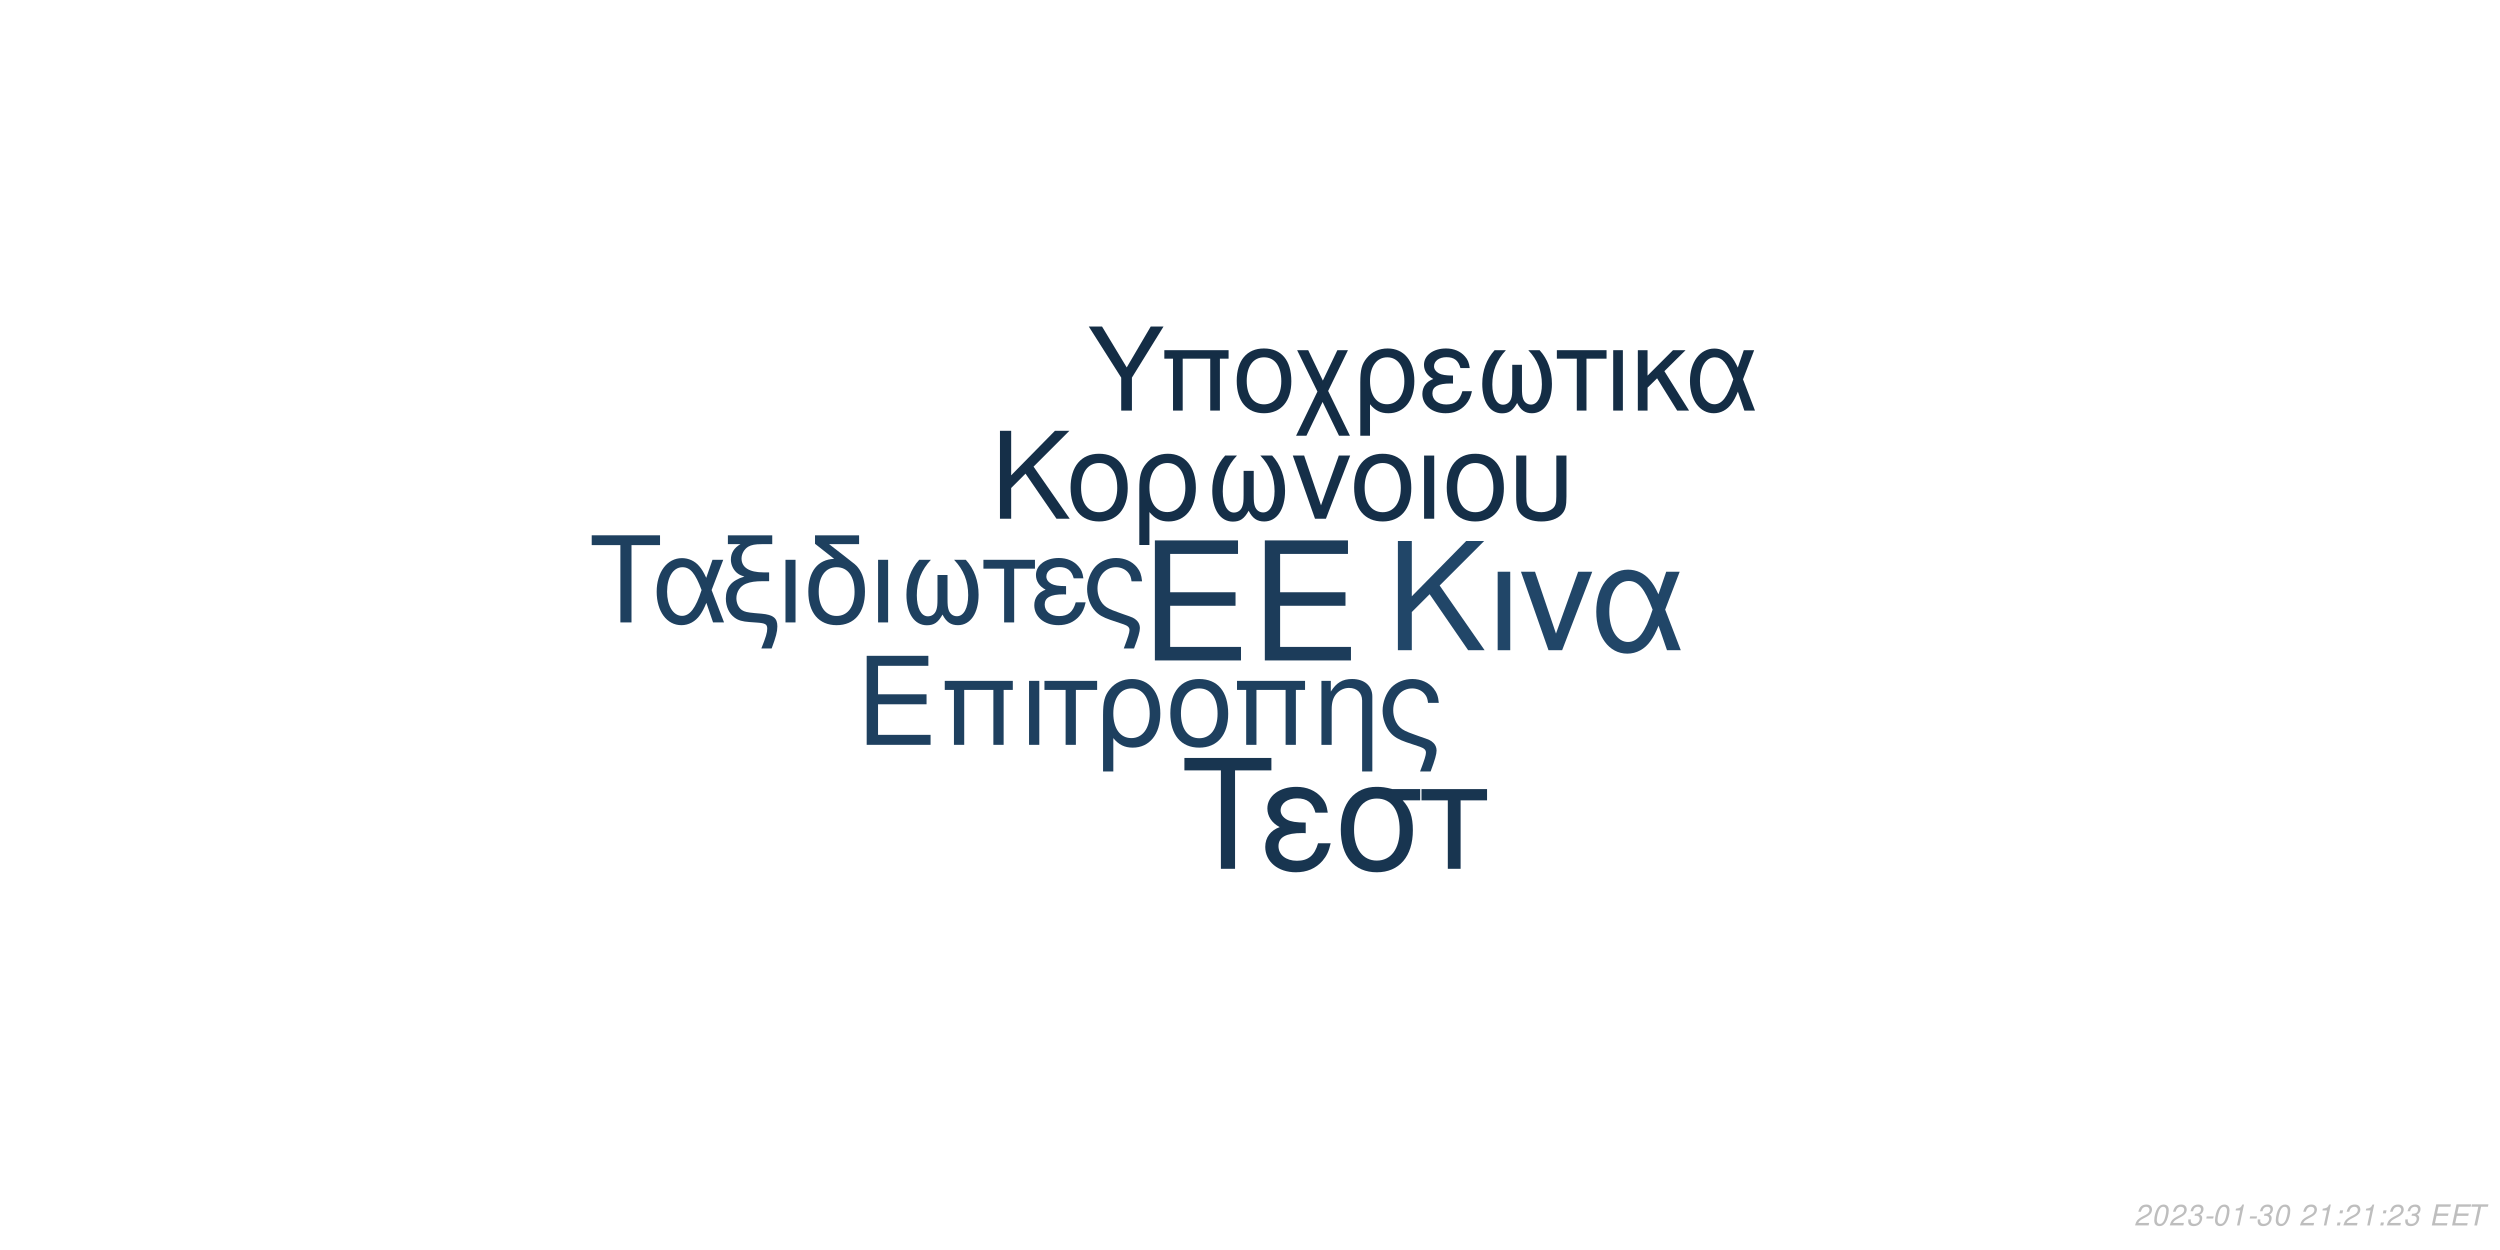
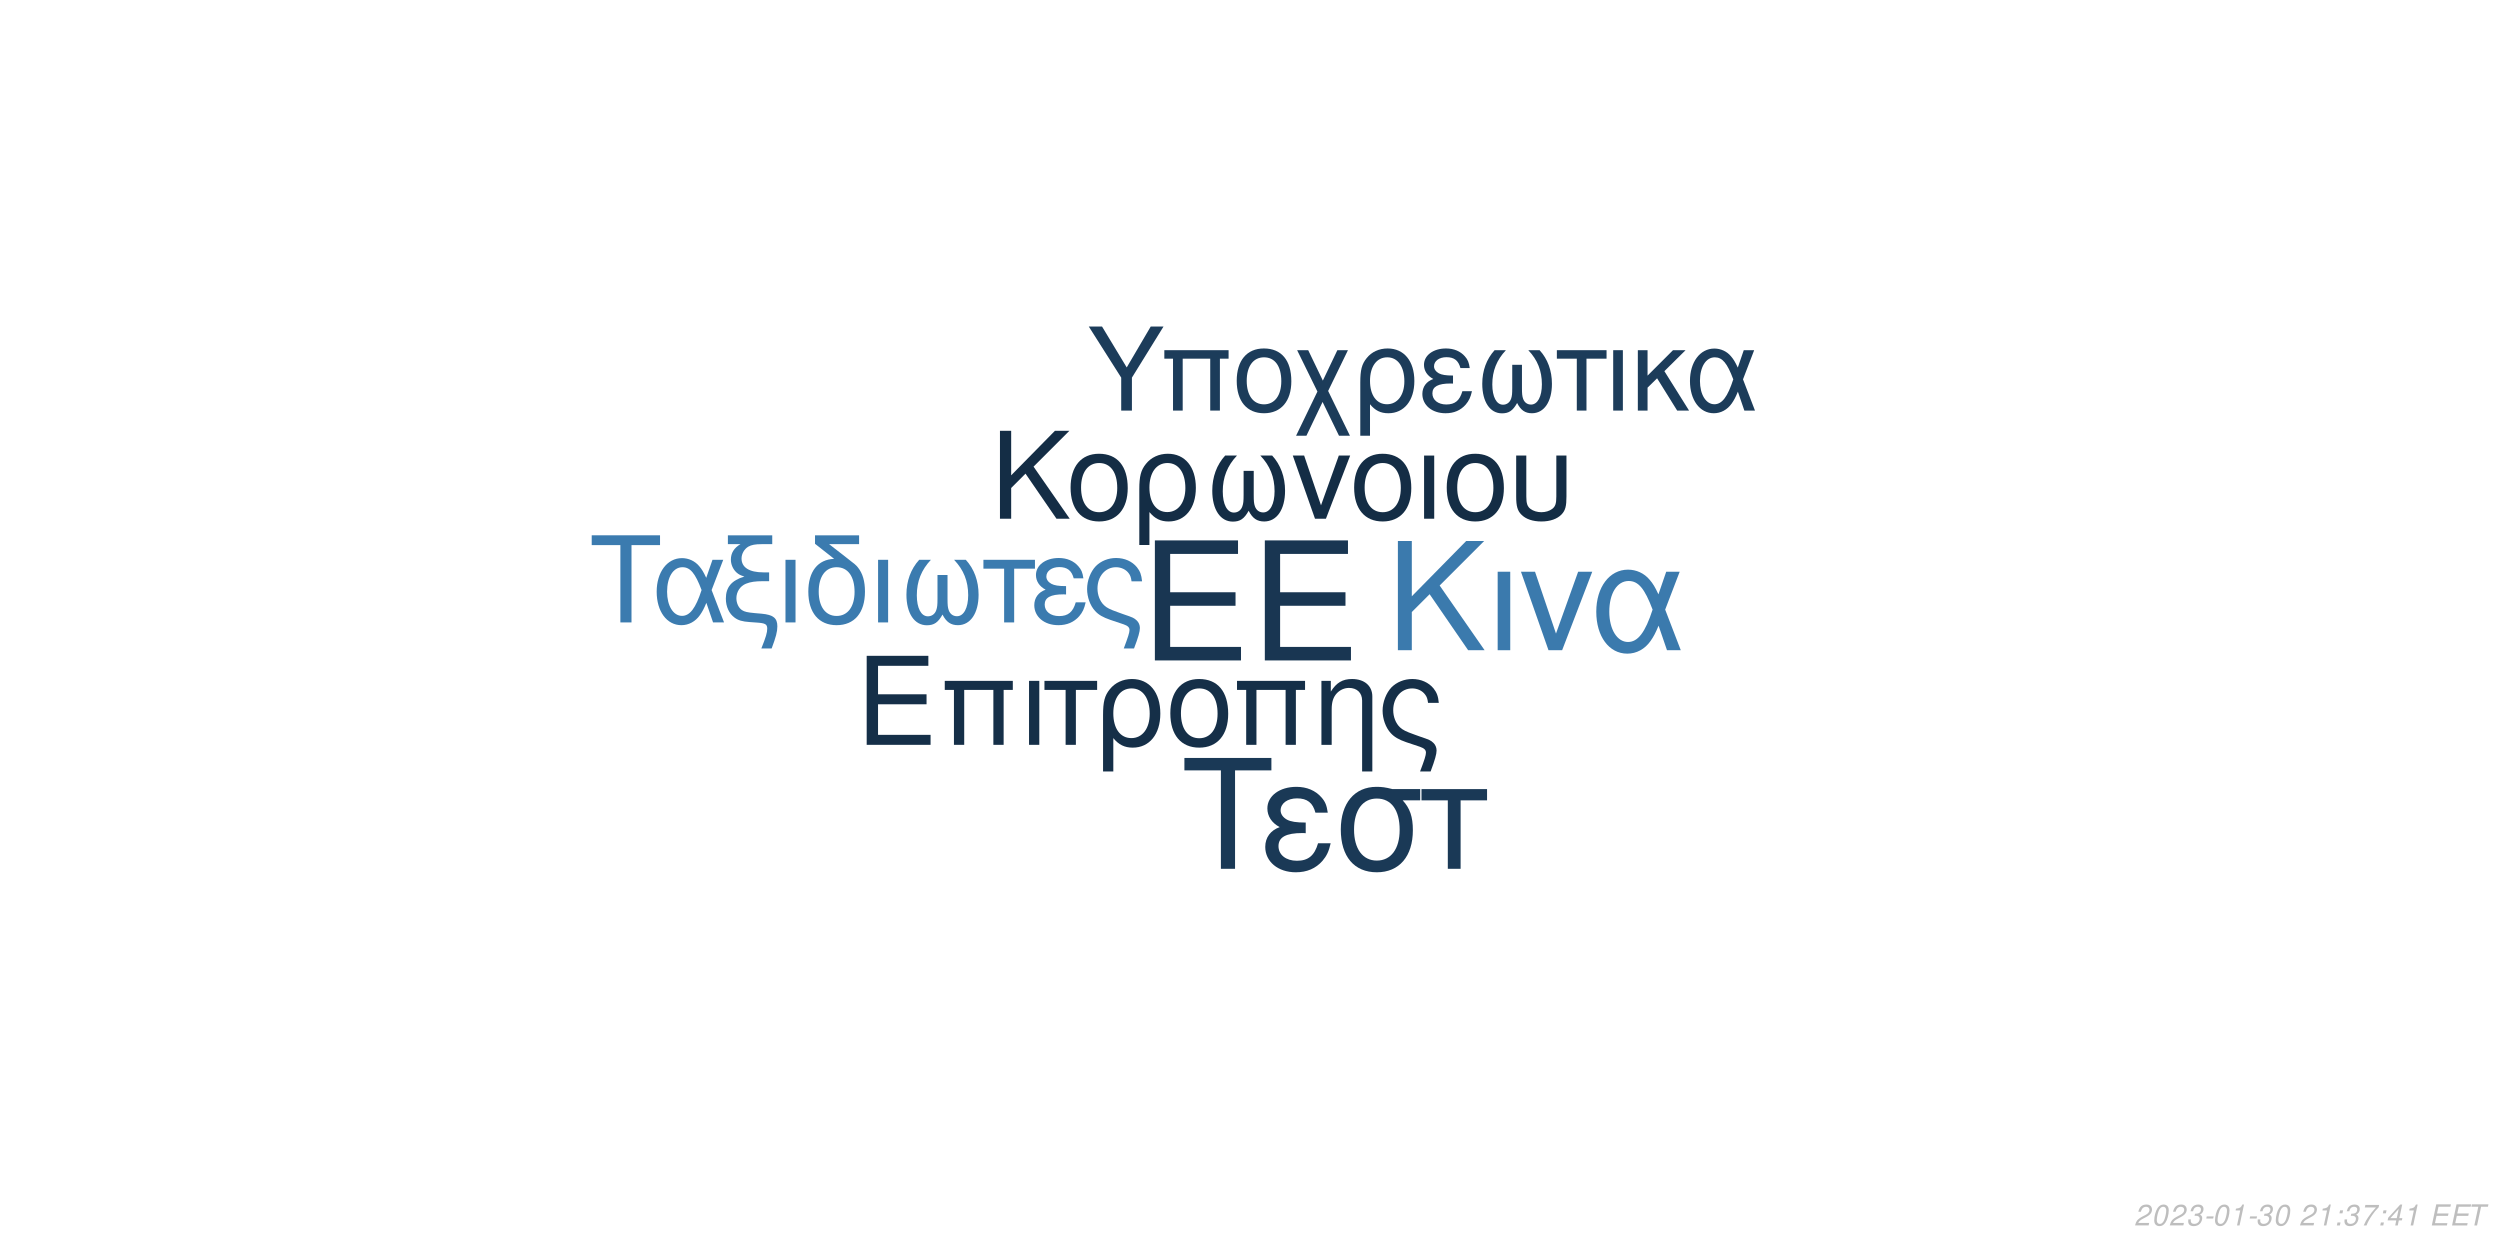
<svg xmlns="http://www.w3.org/2000/svg" xmlns:xlink="http://www.w3.org/1999/xlink" width="864pt" height="432pt" viewBox="0 0 864 432" version="1.1">
  <defs>
    <g>
      <symbol overflow="visible" id="glyph0-0">
        <path style="stroke:none;" d="" />
      </symbol>
      <symbol overflow="visible" id="glyph0-1">
        <path style="stroke:none;" d="M 10.406 -18.891 L 33 -18.891 L 33 -23.562 L 10.406 -23.562 L 10.406 -36.812 L 33.859 -36.812 L 33.859 -41.484 L 5.125 -41.484 L 5.125 0 L 34.891 0 L 34.891 -4.672 L 10.406 -4.672 Z M 10.406 -18.891 " />
      </symbol>
      <symbol overflow="visible" id="glyph1-0">
        <path style="stroke:none;" d="" />
      </symbol>
      <symbol overflow="visible" id="glyph1-1">
        <path style="stroke:none;" d="M 7.719 -14.016 L 24.484 -14.016 L 24.484 -17.469 L 7.719 -17.469 L 7.719 -27.312 L 25.109 -27.312 L 25.109 -30.766 L 3.797 -30.766 L 3.797 0 L 25.875 0 L 25.875 -3.453 L 7.719 -3.453 Z M 7.719 -14.016 " />
      </symbol>
      <symbol overflow="visible" id="glyph1-2">
        <path style="stroke:none;" d="M 26.297 -22.109 L 2.781 -22.109 L 2.781 -18.984 L 5.953 -18.984 L 5.953 0 L 9.5 0 L 9.5 -18.984 L 19.578 -18.984 L 19.578 0 L 23.125 0 L 23.125 -18.984 L 26.297 -18.984 Z M 26.297 -22.109 " />
      </symbol>
      <symbol overflow="visible" id="glyph1-3">
        <path style="stroke:none;" d="M 2.906 0 L 6.453 0 L 6.453 -22.109 L 2.906 -22.109 Z M 2.906 0 " />
      </symbol>
      <symbol overflow="visible" id="glyph1-4">
        <path style="stroke:none;" d="M 6.547 0 L 10.094 0 L 10.094 -18.984 L 17.438 -18.984 L 17.438 -22.109 L -0.766 -22.109 L -0.766 -18.984 L 6.547 -18.984 Z M 6.547 0 " />
      </symbol>
      <symbol overflow="visible" id="glyph1-5">
        <path style="stroke:none;" d="M 2.484 9.203 L 6.031 9.203 L 6.031 -2.328 C 7.891 -0.047 9.922 0.969 12.75 0.969 C 18.531 0.969 22.281 -3.672 22.281 -10.797 C 22.281 -18.141 18.484 -22.75 12.484 -22.75 C 9.375 -22.75 6.625 -21.484 4.812 -19.203 C 3.031 -17.016 2.484 -14.891 2.484 -10.25 Z M 12.359 -19.5 C 16.203 -19.5 18.609 -16.125 18.609 -10.719 C 18.609 -5.656 16.078 -2.328 12.281 -2.328 C 8.438 -2.328 6.031 -5.609 6.031 -10.891 C 6.031 -16.156 8.484 -19.5 12.359 -19.5 Z M 12.359 -19.5 " />
      </symbol>
      <symbol overflow="visible" id="glyph1-6">
        <path style="stroke:none;" d="M 11.688 -22.75 C 5.438 -22.75 1.734 -18.312 1.734 -10.891 C 1.734 -3.422 5.438 0.969 11.734 0.969 C 17.984 0.969 21.734 -3.453 21.734 -10.719 C 21.734 -18.406 18.109 -22.75 11.688 -22.75 Z M 11.734 -19.5 C 15.703 -19.5 18.062 -16.25 18.062 -10.766 C 18.062 -5.531 15.609 -2.281 11.734 -2.281 C 7.812 -2.281 5.406 -5.531 5.406 -10.891 C 5.406 -16.25 7.812 -19.5 11.734 -19.5 Z M 11.734 -19.5 " />
      </symbol>
      <symbol overflow="visible" id="glyph1-7">
        <path style="stroke:none;" d="M 2.953 -22.109 L 2.953 0 L 6.5 0 L 6.5 -12.203 C 6.5 -14.859 7.047 -16.5 8.312 -17.859 C 9.453 -19.031 10.938 -19.672 12.484 -19.672 C 15.234 -19.672 17.016 -17.984 17.016 -15.312 L 17.016 9.203 L 20.547 9.203 L 20.547 -16.719 C 20.547 -20.391 17.812 -22.75 13.547 -22.75 C 10.25 -22.75 8.141 -21.484 6.203 -18.406 L 6.203 -22.109 Z M 2.953 -22.109 " />
      </symbol>
      <symbol overflow="visible" id="glyph1-8">
        <path style="stroke:none;" d="M 17.688 9.203 C 19.203 5.188 19.75 3.203 19.75 1.938 C 19.75 0.922 19.328 -0.047 18.656 -0.672 C 17.641 -1.609 17.469 -1.688 13.891 -2.906 L 11.984 -3.594 C 9.156 -4.594 8.062 -5.156 7.125 -6.031 C 5.656 -7.391 4.766 -9.672 4.766 -11.984 C 4.766 -16.297 7.547 -19.5 11.312 -19.5 C 13.125 -19.5 14.812 -18.703 15.781 -17.391 C 16.375 -16.625 16.625 -15.906 16.797 -14.516 L 20.516 -14.516 C 20.297 -16.844 19.828 -18.062 18.703 -19.5 C 17.016 -21.562 14.344 -22.75 11.359 -22.75 C 8.562 -22.75 6 -21.688 4.172 -19.875 C 2.328 -17.938 1.094 -14.766 1.094 -11.812 C 1.094 -8.953 2.188 -5.906 3.922 -4.047 C 5.156 -2.703 6.672 -1.812 9.25 -0.922 L 14.016 0.672 C 15.484 1.188 16.078 1.766 16.078 2.703 C 16.078 3.594 15.578 5.188 14.047 9.203 Z M 17.688 9.203 " />
      </symbol>
      <symbol overflow="visible" id="glyph2-0">
        <path style="stroke:none;" d="" />
      </symbol>
      <symbol overflow="visible" id="glyph2-1">
        <path style="stroke:none;" d="M 8.906 -13.203 L 15.062 -19.359 L 28.375 0 L 34.062 0 L 18.531 -22.359 L 33.906 -37.734 L 27.688 -37.734 L 8.906 -18.641 L 8.906 -37.734 L 4.094 -37.734 L 4.094 0 L 8.906 0 Z M 8.906 -13.203 " />
      </symbol>
      <symbol overflow="visible" id="glyph2-2">
        <path style="stroke:none;" d="M 3.578 0 L 7.922 0 L 7.922 -27.125 L 3.578 -27.125 Z M 3.578 0 " />
      </symbol>
      <symbol overflow="visible" id="glyph2-3">
        <path style="stroke:none;" d="M 14.859 0 L 25.266 -27.125 L 20.391 -27.125 L 12.734 -5.75 L 5.484 -27.125 L 0.625 -27.125 L 10.141 0 Z M 14.859 0 " />
      </symbol>
      <symbol overflow="visible" id="glyph2-4">
        <path style="stroke:none;" d="M 30.484 -27.125 L 25.828 -27.125 L 23.141 -19.312 C 21.953 -21.844 21.281 -22.984 20.078 -24.375 C 18.219 -26.609 15.484 -27.844 12.625 -27.844 C 6.219 -27.844 1.656 -21.797 1.656 -13.297 C 1.656 -4.766 6.062 1.188 12.375 1.188 C 15.531 1.188 18.422 -0.359 20.391 -3.156 C 21.484 -4.703 22.109 -5.906 23.188 -8.484 L 26.094 0 L 30.859 0 L 25.469 -14.031 Z M 21.125 -14.031 C 18.578 -6.156 16.047 -2.844 12.625 -2.844 C 8.859 -2.844 6.156 -7.203 6.156 -13.297 C 6.156 -19.672 8.859 -23.922 12.844 -23.922 C 16.203 -23.922 18.375 -21.328 21.125 -14.031 Z M 21.125 -14.031 " />
      </symbol>
      <symbol overflow="visible" id="glyph3-0">
        <path style="stroke:none;" d="" />
      </symbol>
      <symbol overflow="visible" id="glyph3-1">
        <path style="stroke:none;" d="M 7.172 -10.625 L 12.125 -15.578 L 22.828 0 L 27.406 0 L 14.906 -18 L 27.281 -30.375 L 22.281 -30.375 L 7.172 -15 L 7.172 -30.375 L 3.297 -30.375 L 3.297 0 L 7.172 0 Z M 7.172 -10.625 " />
      </symbol>
      <symbol overflow="visible" id="glyph3-2">
        <path style="stroke:none;" d="M 11.531 -22.453 C 5.375 -22.453 1.703 -18.078 1.703 -10.75 C 1.703 -3.375 5.375 0.953 11.578 0.953 C 17.75 0.953 21.453 -3.422 21.453 -10.578 C 21.453 -18.156 17.875 -22.453 11.531 -22.453 Z M 11.578 -19.25 C 15.5 -19.25 17.828 -16.031 17.828 -10.625 C 17.828 -5.453 15.406 -2.25 11.578 -2.25 C 7.703 -2.25 5.328 -5.453 5.328 -10.75 C 5.328 -16.031 7.703 -19.25 11.578 -19.25 Z M 11.578 -19.25 " />
      </symbol>
      <symbol overflow="visible" id="glyph3-3">
        <path style="stroke:none;" d="M 2.453 9.078 L 5.953 9.078 L 5.953 -2.297 C 7.797 -0.047 9.797 0.953 12.578 0.953 C 18.281 0.953 22 -3.625 22 -10.656 C 22 -17.906 18.25 -22.453 12.328 -22.453 C 9.25 -22.453 6.547 -21.203 4.75 -18.953 C 3 -16.781 2.453 -14.703 2.453 -10.125 Z M 12.203 -19.25 C 16 -19.25 18.375 -15.906 18.375 -10.578 C 18.375 -5.578 15.875 -2.297 12.125 -2.297 C 8.328 -2.297 5.953 -5.547 5.953 -10.75 C 5.953 -15.953 8.375 -19.25 12.203 -19.25 Z M 12.203 -19.25 " />
      </symbol>
      <symbol overflow="visible" id="glyph3-4">
        <path style="stroke:none;" d="M 14.5 -16.531 L 14.5 -8.203 C 14.5 -6.047 14.406 -5.25 14.078 -4.297 C 13.625 -2.922 12.5 -2.125 11.156 -2.125 C 8.797 -2.125 7.297 -4.953 7.297 -9.453 C 7.297 -14.328 8.875 -18.281 12.203 -21.828 L 8.125 -21.828 C 5.203 -18.625 3.672 -14.453 3.672 -9.672 C 3.672 -3.172 6.453 1 10.781 1 C 13.281 1 14.703 0.047 16.25 -2.75 C 17.578 -0.125 19.156 0.953 21.625 0.953 C 26 0.953 28.828 -3.203 28.828 -9.672 C 28.828 -14.453 27.281 -18.656 24.375 -21.828 L 20.281 -21.828 C 23.625 -18.328 25.203 -14.375 25.203 -9.5 C 25.203 -5.047 23.656 -2.172 21.281 -2.172 C 19.906 -2.172 18.875 -2.953 18.406 -4.297 C 18.078 -5.25 18 -6.078 18 -8.203 L 18 -16.531 Z M 14.5 -16.531 " />
      </symbol>
      <symbol overflow="visible" id="glyph3-5">
        <path style="stroke:none;" d="M 11.953 0 L 20.328 -21.828 L 16.406 -21.828 L 10.25 -4.625 L 4.422 -21.828 L 0.5 -21.828 L 8.172 0 Z M 11.953 0 " />
      </symbol>
      <symbol overflow="visible" id="glyph3-6">
        <path style="stroke:none;" d="M 2.875 0 L 6.375 0 L 6.375 -21.828 L 2.875 -21.828 Z M 2.875 0 " />
      </symbol>
      <symbol overflow="visible" id="glyph3-7">
        <path style="stroke:none;" d="M 2.703 -21.828 L 2.703 -7.703 C 2.703 -4.297 3.172 -2.75 4.5 -1.422 C 6 0.125 8.453 0.953 11.406 0.953 C 14.453 0.953 16.906 0.078 18.406 -1.5 C 19.703 -2.875 20.078 -4.328 20.078 -7.703 L 20.078 -21.828 L 16.578 -21.828 L 16.578 -7.703 C 16.578 -5.25 16.25 -4.203 15.125 -3.375 C 14.203 -2.672 12.828 -2.25 11.406 -2.25 C 10 -2.25 8.625 -2.672 7.672 -3.375 C 6.578 -4.172 6.203 -5.25 6.203 -7.703 L 6.203 -21.828 Z M 2.703 -21.828 " />
      </symbol>
      <symbol overflow="visible" id="glyph4-0">
        <path style="stroke:none;" d="" />
      </symbol>
      <symbol overflow="visible" id="glyph4-1">
        <path style="stroke:none;" d="M 14.625 -26.719 L 24.484 -26.719 L 24.484 -30.109 L 0.875 -30.109 L 0.875 -26.719 L 10.781 -26.719 L 10.781 0 L 14.625 0 Z M 14.625 -26.719 " />
      </symbol>
      <symbol overflow="visible" id="glyph4-2">
        <path style="stroke:none;" d="M 24.328 -21.641 L 20.609 -21.641 L 18.453 -15.406 C 17.516 -17.422 16.969 -18.328 16.016 -19.453 C 14.531 -21.234 12.344 -22.219 10.078 -22.219 C 4.953 -22.219 1.328 -17.391 1.328 -10.609 C 1.328 -3.797 4.828 0.953 9.875 0.953 C 12.391 0.953 14.703 -0.297 16.266 -2.516 C 17.141 -3.766 17.641 -4.703 18.5 -6.766 L 20.812 0 L 24.609 0 L 20.312 -11.188 Z M 16.844 -11.188 C 14.828 -4.922 12.797 -2.266 10.078 -2.266 C 7.062 -2.266 4.922 -5.734 4.922 -10.609 C 4.922 -15.688 7.062 -19.078 10.234 -19.078 C 12.922 -19.078 14.656 -17.016 16.844 -11.188 Z M 16.844 -11.188 " />
      </symbol>
      <symbol overflow="visible" id="glyph4-3">
        <path style="stroke:none;" d="M 1.938 -27.047 L 6.281 -27.047 C 4.094 -25.766 2.969 -24 2.969 -21.719 C 2.969 -20.078 3.672 -18.422 4.875 -17.297 C 5.656 -16.594 6.281 -16.266 7.641 -15.859 C 3.219 -14.531 1.234 -12.188 1.234 -8.219 C 1.234 -5.453 2.359 -3.016 4.25 -1.656 C 5.531 -0.703 6.938 -0.297 9.453 -0.125 L 11.859 0.047 C 14.906 0.25 15.531 0.625 15.531 2.188 C 15.531 3.516 15.078 5.078 13.5 9 L 17.062 9 C 18.547 5.031 19.031 3.219 19.031 1.359 C 19.031 -1.484 17.641 -2.641 13.594 -3.016 L 11.234 -3.219 C 8.594 -3.469 7.719 -3.672 6.812 -4.25 C 5.656 -5 4.875 -6.656 4.875 -8.344 C 4.875 -10.578 6.156 -12.547 8.172 -13.375 C 9.703 -14 11.391 -14.25 14.078 -14.25 L 16.188 -14.25 L 16.188 -17.297 L 14.203 -17.297 C 9.328 -17.297 6.656 -19 6.656 -22.094 C 6.656 -23.703 7.594 -25.359 9 -26.188 C 10.078 -26.797 11.391 -27.047 13.594 -27.047 L 17.266 -27.047 L 17.266 -30.109 L 1.938 -30.109 Z M 1.938 -27.047 " />
      </symbol>
      <symbol overflow="visible" id="glyph4-4">
        <path style="stroke:none;" d="M 2.844 0 L 6.312 0 L 6.312 -21.641 L 2.844 -21.641 Z M 2.844 0 " />
      </symbol>
      <symbol overflow="visible" id="glyph4-5">
        <path style="stroke:none;" d="M 10.656 -21.969 C 5.031 -21.766 1.734 -17.594 1.734 -10.656 C 1.734 -3.344 5.375 0.953 11.516 0.953 C 17.672 0.953 21.312 -3.344 21.312 -10.656 C 21.312 -14.203 20.531 -16.938 18.875 -19 C 18.172 -19.859 17.922 -20.078 15.031 -22.297 L 8.922 -27.047 L 19.281 -27.047 L 19.281 -30.109 L 4.047 -30.109 L 4.047 -27.172 Z M 11.516 -19.078 C 15.406 -19.078 17.719 -15.906 17.719 -10.531 C 17.719 -5.406 15.328 -2.234 11.516 -2.234 C 7.688 -2.234 5.328 -5.406 5.328 -10.656 C 5.328 -15.906 7.688 -19.078 11.516 -19.078 Z M 11.516 -19.078 " />
      </symbol>
      <symbol overflow="visible" id="glyph4-6">
        <path style="stroke:none;" d="M 14.375 -16.391 L 14.375 -8.141 C 14.375 -5.984 14.281 -5.203 13.953 -4.25 C 13.5 -2.891 12.391 -2.109 11.062 -2.109 C 8.719 -2.109 7.234 -4.922 7.234 -9.375 C 7.234 -14.203 8.797 -18.125 12.094 -21.641 L 8.047 -21.641 C 5.156 -18.453 3.641 -14.328 3.641 -9.578 C 3.641 -3.141 6.406 0.984 10.703 0.984 C 13.172 0.984 14.578 0.047 16.109 -2.719 C 17.422 -0.125 19 0.953 21.438 0.953 C 25.766 0.953 28.578 -3.188 28.578 -9.578 C 28.578 -14.328 27.047 -18.5 24.156 -21.641 L 20.109 -21.641 C 23.422 -18.172 24.984 -14.25 24.984 -9.422 C 24.984 -5 23.453 -2.141 21.109 -2.141 C 19.734 -2.141 18.703 -2.938 18.25 -4.25 C 17.922 -5.203 17.844 -6.031 17.844 -8.141 L 17.844 -16.391 Z M 14.375 -16.391 " />
      </symbol>
      <symbol overflow="visible" id="glyph4-7">
        <path style="stroke:none;" d="M 6.406 0 L 9.875 0 L 9.875 -18.578 L 17.062 -18.578 L 17.062 -21.641 L -0.75 -21.641 L -0.75 -18.578 L 6.406 -18.578 Z M 6.406 0 " />
      </symbol>
      <symbol overflow="visible" id="glyph4-8">
        <path style="stroke:none;" d="M 11.812 -12.547 C 9.203 -12.547 7.766 -12.797 6.734 -13.344 C 5.609 -13.953 5 -14.859 5 -15.859 C 5 -17.75 6.859 -19.125 9.453 -19.125 C 12.219 -19.125 13.75 -17.922 14.453 -15.234 L 17.797 -15.234 C 17.516 -17.266 17.094 -18.25 16.062 -19.406 C 14.453 -21.266 12.094 -22.266 9.297 -22.266 C 4.703 -22.266 1.406 -19.781 1.406 -16.391 C 1.406 -14.281 2.562 -12.469 4.75 -11.312 C 2.266 -10.453 0.828 -8.5 0.828 -5.953 C 0.828 -1.938 4.297 0.953 9.125 0.953 C 12.141 0.953 14.531 -0.078 16.359 -2.141 C 17.516 -3.516 18.094 -4.703 18.578 -6.938 L 15.156 -6.938 C 14.203 -3.594 12.516 -2.188 9.422 -2.188 C 6.438 -2.188 4.422 -3.797 4.422 -6.156 C 4.422 -8.594 6.438 -9.703 10.938 -9.703 C 11.062 -9.703 11.438 -9.703 11.812 -9.656 Z M 11.812 -12.547 " />
      </symbol>
      <symbol overflow="visible" id="glyph4-9">
        <path style="stroke:none;" d="M 17.297 9 C 18.797 5.078 19.328 3.141 19.328 1.906 C 19.328 0.906 18.906 -0.047 18.25 -0.656 C 17.266 -1.562 17.094 -1.656 13.594 -2.844 L 11.734 -3.516 C 8.969 -4.5 7.891 -5.031 6.984 -5.906 C 5.531 -7.234 4.672 -9.453 4.672 -11.734 C 4.672 -15.938 7.391 -19.078 11.062 -19.078 C 12.844 -19.078 14.5 -18.297 15.438 -17.016 C 16.016 -16.266 16.266 -15.562 16.438 -14.203 L 20.078 -14.203 C 19.859 -16.484 19.406 -17.672 18.297 -19.078 C 16.641 -21.109 14.047 -22.266 11.109 -22.266 C 8.391 -22.266 5.859 -21.234 4.094 -19.453 C 2.266 -17.547 1.078 -14.453 1.078 -11.562 C 1.078 -8.75 2.141 -5.781 3.844 -3.969 C 5.031 -2.641 6.531 -1.781 9.047 -0.906 L 13.703 0.656 C 15.156 1.156 15.734 1.734 15.734 2.641 C 15.734 3.516 15.234 5.078 13.75 9 Z M 17.297 9 " />
      </symbol>
      <symbol overflow="visible" id="glyph5-0">
        <path style="stroke:none;" d="" />
      </symbol>
      <symbol overflow="visible" id="glyph5-1">
        <path style="stroke:none;" d="M 18.609 -34.016 L 31.172 -34.016 L 31.172 -38.312 L 1.109 -38.312 L 1.109 -34.016 L 13.719 -34.016 L 13.719 0 L 18.609 0 Z M 18.609 -34.016 " />
      </symbol>
      <symbol overflow="visible" id="glyph5-2">
        <path style="stroke:none;" d="M 15.031 -15.984 C 11.719 -15.984 9.875 -16.297 8.562 -16.984 C 7.156 -17.766 6.359 -18.922 6.359 -20.188 C 6.359 -22.609 8.719 -24.344 12.031 -24.344 C 15.562 -24.344 17.5 -22.812 18.391 -19.391 L 22.656 -19.391 C 22.281 -21.969 21.766 -23.234 20.453 -24.703 C 18.391 -27.062 15.406 -28.328 11.828 -28.328 C 5.984 -28.328 1.781 -25.172 1.781 -20.875 C 1.781 -18.188 3.266 -15.875 6.047 -14.406 C 2.891 -13.297 1.047 -10.828 1.047 -7.562 C 1.047 -2.469 5.469 1.203 11.609 1.203 C 15.453 1.203 18.5 -0.109 20.812 -2.734 C 22.281 -4.469 23.016 -5.984 23.656 -8.828 L 19.297 -8.828 C 18.078 -4.578 15.922 -2.781 11.984 -2.781 C 8.203 -2.781 5.625 -4.828 5.625 -7.828 C 5.625 -10.938 8.203 -12.359 13.922 -12.359 C 14.094 -12.359 14.562 -12.359 15.031 -12.297 Z M 15.031 -15.984 " />
      </symbol>
      <symbol overflow="visible" id="glyph5-3">
        <path style="stroke:none;" d="M 30.594 -27.547 L 21.031 -27.547 C 18.547 -28.172 17.344 -28.328 15.5 -28.328 C 7.891 -28.328 3.156 -22.656 3.156 -13.562 C 3.156 -4.25 7.781 1.203 15.609 1.203 C 23.391 1.203 28.062 -4.312 28.062 -13.344 C 28.062 -17.969 27.062 -20.922 24.547 -23.656 L 30.594 -23.656 Z M 15.609 -24.281 C 20.609 -24.281 23.5 -20.297 23.5 -13.453 C 23.5 -6.891 20.5 -2.844 15.609 -2.844 C 10.719 -2.844 7.734 -6.891 7.734 -13.562 C 7.734 -20.234 10.719 -24.281 15.609 -24.281 Z M 15.609 -24.281 " />
      </symbol>
      <symbol overflow="visible" id="glyph5-4">
        <path style="stroke:none;" d="M 8.141 0 L 12.562 0 L 12.562 -23.656 L 21.703 -23.656 L 21.703 -27.547 L -0.953 -27.547 L -0.953 -23.656 L 8.141 -23.656 Z M 8.141 0 " />
      </symbol>
      <symbol overflow="visible" id="glyph6-0">
        <path style="stroke:none;" d="" />
      </symbol>
      <symbol overflow="visible" id="glyph6-1">
        <path style="stroke:none;" d="M 15.422 -11.391 L 26.344 -29.047 L 21.922 -29.047 L 13.625 -14.906 L 5.094 -29.047 L 0.516 -29.047 L 11.719 -11.391 L 11.719 0 L 15.422 0 Z M 15.422 -11.391 " />
      </symbol>
      <symbol overflow="visible" id="glyph6-2">
        <path style="stroke:none;" d="M 24.828 -20.875 L 2.625 -20.875 L 2.625 -17.938 L 5.625 -17.938 L 5.625 0 L 8.969 0 L 8.969 -17.938 L 18.484 -17.938 L 18.484 0 L 21.828 0 L 21.828 -17.938 L 24.828 -17.938 Z M 24.828 -20.875 " />
      </symbol>
      <symbol overflow="visible" id="glyph6-3">
        <path style="stroke:none;" d="M 11.031 -21.469 C 5.141 -21.469 1.641 -17.297 1.641 -10.281 C 1.641 -3.234 5.141 0.922 11.078 0.922 C 16.969 0.922 20.516 -3.266 20.516 -10.125 C 20.516 -17.375 17.094 -21.469 11.031 -21.469 Z M 11.078 -18.406 C 14.828 -18.406 17.047 -15.344 17.047 -10.156 C 17.047 -5.219 14.75 -2.156 11.078 -2.156 C 7.375 -2.156 5.094 -5.219 5.094 -10.281 C 5.094 -15.344 7.375 -18.406 11.078 -18.406 Z M 11.078 -18.406 " />
      </symbol>
      <symbol overflow="visible" id="glyph6-4">
        <path style="stroke:none;" d="M 10.406 -10.359 L 5.344 -20.875 L 1.516 -20.875 L 8.531 -6.578 L 1.156 8.688 L 4.734 8.688 L 10.312 -2.984 L 15.984 8.688 L 19.766 8.688 L 12.234 -6.781 L 19.078 -20.875 L 15.422 -20.875 Z M 10.406 -10.359 " />
      </symbol>
      <symbol overflow="visible" id="glyph6-5">
        <path style="stroke:none;" d="M 2.344 8.688 L 5.703 8.688 L 5.703 -2.188 C 7.453 -0.047 9.359 0.922 12.031 0.922 C 17.484 0.922 21.031 -3.469 21.031 -10.203 C 21.031 -17.141 17.453 -21.469 11.797 -21.469 C 8.844 -21.469 6.25 -20.281 4.547 -18.125 C 2.875 -16.062 2.344 -14.062 2.344 -9.688 Z M 11.672 -18.406 C 15.297 -18.406 17.578 -15.219 17.578 -10.125 C 17.578 -5.344 15.188 -2.188 11.594 -2.188 C 7.969 -2.188 5.703 -5.297 5.703 -10.281 C 5.703 -15.266 8.016 -18.406 11.672 -18.406 Z M 11.672 -18.406 " />
      </symbol>
      <symbol overflow="visible" id="glyph6-6">
        <path style="stroke:none;" d="M 11.391 -12.109 C 8.891 -12.109 7.484 -12.359 6.5 -12.875 C 5.422 -13.469 4.828 -14.344 4.828 -15.297 C 4.828 -17.141 6.609 -18.453 9.125 -18.453 C 11.797 -18.453 13.266 -17.297 13.953 -14.703 L 17.172 -14.703 C 16.891 -16.656 16.5 -17.609 15.5 -18.734 C 13.953 -20.516 11.672 -21.469 8.969 -21.469 C 4.547 -21.469 1.359 -19.078 1.359 -15.812 C 1.359 -13.781 2.469 -12.031 4.578 -10.922 C 2.188 -10.078 0.797 -8.203 0.797 -5.734 C 0.797 -1.875 4.141 0.922 8.812 0.922 C 11.719 0.922 14.031 -0.078 15.781 -2.078 C 16.891 -3.391 17.453 -4.547 17.938 -6.688 L 14.625 -6.688 C 13.703 -3.469 12.078 -2.109 9.078 -2.109 C 6.219 -2.109 4.266 -3.672 4.266 -5.938 C 4.266 -8.281 6.219 -9.359 10.562 -9.359 C 10.672 -9.359 11.031 -9.359 11.391 -9.328 Z M 11.391 -12.109 " />
      </symbol>
      <symbol overflow="visible" id="glyph6-7">
        <path style="stroke:none;" d="M 13.859 -15.812 L 13.859 -7.844 C 13.859 -5.781 13.781 -5.016 13.469 -4.109 C 13.031 -2.797 11.953 -2.031 10.672 -2.031 C 8.406 -2.031 6.969 -4.734 6.969 -9.047 C 6.969 -13.703 8.484 -17.484 11.672 -20.875 L 7.766 -20.875 C 4.984 -17.812 3.5 -13.828 3.5 -9.25 C 3.5 -3.031 6.172 0.953 10.312 0.953 C 12.703 0.953 14.062 0.047 15.547 -2.625 C 16.812 -0.125 18.328 0.922 20.672 0.922 C 24.859 0.922 27.578 -3.062 27.578 -9.25 C 27.578 -13.828 26.094 -17.844 23.312 -20.875 L 19.406 -20.875 C 22.594 -17.531 24.109 -13.75 24.109 -9.078 C 24.109 -4.828 22.625 -2.078 20.359 -2.078 C 19.047 -2.078 18.047 -2.828 17.609 -4.109 C 17.297 -5.016 17.219 -5.812 17.219 -7.844 L 17.219 -15.812 Z M 13.859 -15.812 " />
      </symbol>
      <symbol overflow="visible" id="glyph6-8">
        <path style="stroke:none;" d="M 6.172 0 L 9.516 0 L 9.516 -17.938 L 16.453 -17.938 L 16.453 -20.875 L -0.719 -20.875 L -0.719 -17.938 L 6.172 -17.938 Z M 6.172 0 " />
      </symbol>
      <symbol overflow="visible" id="glyph6-9">
        <path style="stroke:none;" d="M 2.75 0 L 6.094 0 L 6.094 -20.875 L 2.75 -20.875 Z M 2.75 0 " />
      </symbol>
      <symbol overflow="visible" id="glyph6-10">
        <path style="stroke:none;" d="M 5.625 -12.078 L 5.625 -20.875 L 2.266 -20.875 L 2.266 0 L 5.625 0 L 5.625 -7.922 L 8.922 -11.156 L 15.859 0 L 19.969 0 L 11.438 -13.625 L 18.766 -20.875 L 14.422 -20.875 Z M 5.625 -12.078 " />
      </symbol>
      <symbol overflow="visible" id="glyph6-11">
        <path style="stroke:none;" d="M 23.469 -20.875 L 19.875 -20.875 L 17.812 -14.859 C 16.891 -16.812 16.375 -17.688 15.453 -18.766 C 14.031 -20.484 11.906 -21.438 9.719 -21.438 C 4.781 -21.438 1.281 -16.781 1.281 -10.234 C 1.281 -3.672 4.656 0.922 9.516 0.922 C 11.953 0.922 14.188 -0.281 15.703 -2.438 C 16.531 -3.625 17.016 -4.547 17.844 -6.531 L 20.078 0 L 23.75 0 L 19.609 -10.797 Z M 16.25 -10.797 C 14.297 -4.734 12.359 -2.188 9.719 -2.188 C 6.812 -2.188 4.734 -5.531 4.734 -10.234 C 4.734 -15.141 6.812 -18.406 9.875 -18.406 C 12.469 -18.406 14.141 -16.422 16.25 -10.797 Z M 16.25 -10.797 " />
      </symbol>
      <symbol overflow="visible" id="glyph7-0">
        <path style="stroke:none;" d="" />
      </symbol>
      <symbol overflow="visible" id="glyph7-1">
        <path style="stroke:none;" d="M 5.234 -0.875 L 1.469 -0.875 C 1.625 -1.359 2.188 -1.875 3.109 -2.344 L 4.234 -2.938 C 5.125 -3.406 5.656 -3.875 5.969 -4.484 C 6.125 -4.797 6.219 -5.156 6.219 -5.484 C 6.219 -6.266 5.781 -6.906 5.109 -7.125 C 4.859 -7.188 4.594 -7.234 4.312 -7.234 C 2.766 -7.234 1.891 -6.453 1.484 -4.734 L 2.375 -4.734 C 2.484 -5.188 2.609 -5.484 2.797 -5.75 C 3.094 -6.203 3.609 -6.453 4.188 -6.453 C 4.891 -6.453 5.344 -6.031 5.344 -5.375 C 5.344 -4.703 4.859 -4.094 4.016 -3.656 L 2.984 -3.125 C 2.125 -2.688 1.453 -2.188 1.062 -1.703 C 0.766 -1.312 0.656 -1.047 0.344 -0.016 L 5.047 -0.016 Z M 5.234 -0.875 " />
      </symbol>
      <symbol overflow="visible" id="glyph7-2">
        <path style="stroke:none;" d="M 4.203 -7.234 C 3.375 -7.234 2.688 -6.812 2.125 -5.984 C 1.484 -5.047 0.984 -3.188 0.984 -1.734 C 0.984 -1.109 1.172 -0.562 1.484 -0.266 C 1.797 0.047 2.281 0.234 2.766 0.234 C 3.625 0.234 4.281 -0.156 4.859 -1.016 C 5.516 -1.953 6 -3.797 6 -5.266 C 6 -6.172 5.688 -6.766 5.047 -7.062 C 4.781 -7.188 4.516 -7.234 4.203 -7.234 Z M 4.094 -6.453 C 4.547 -6.453 4.875 -6.234 5.016 -5.797 C 5.094 -5.594 5.125 -5.406 5.125 -5.156 C 5.125 -4.375 4.906 -3.203 4.562 -2.234 C 4.312 -1.484 3.938 -0.953 3.5 -0.688 C 3.312 -0.594 3.125 -0.547 2.875 -0.547 C 2.438 -0.547 2.109 -0.781 1.969 -1.203 C 1.906 -1.406 1.875 -1.594 1.875 -1.828 C 1.875 -2.656 2.078 -3.75 2.422 -4.766 C 2.688 -5.547 3.031 -6.047 3.484 -6.312 C 3.656 -6.406 3.859 -6.453 4.094 -6.453 Z M 4.094 -6.453 " />
      </symbol>
      <symbol overflow="visible" id="glyph7-3">
        <path style="stroke:none;" d="M 2.922 -3.312 C 3.125 -3.344 3.234 -3.344 3.375 -3.344 C 4.125 -3.344 4.594 -3.062 4.672 -2.547 C 4.688 -2.516 4.688 -2.453 4.688 -2.406 C 4.688 -1.312 3.906 -0.547 2.781 -0.547 C 2.109 -0.547 1.688 -0.875 1.609 -1.438 C 1.594 -1.484 1.594 -1.516 1.594 -1.562 C 1.594 -1.719 1.609 -1.844 1.656 -2.094 L 0.766 -2.094 C 0.734 -1.797 0.719 -1.641 0.719 -1.469 C 0.719 -0.375 1.406 0.234 2.641 0.234 C 3.547 0.234 4.297 -0.078 4.812 -0.656 C 5.266 -1.156 5.562 -1.875 5.562 -2.547 C 5.562 -3.125 5.344 -3.453 4.797 -3.734 C 5.641 -4.234 6.016 -4.844 6.016 -5.734 C 6.016 -6.406 5.625 -6.922 4.984 -7.125 C 4.734 -7.188 4.484 -7.234 4.203 -7.234 C 3.375 -7.234 2.672 -6.938 2.188 -6.375 C 1.891 -6.031 1.703 -5.641 1.516 -4.906 L 2.391 -4.906 C 2.594 -5.766 2.906 -6.188 3.516 -6.375 C 3.688 -6.438 3.875 -6.453 4.078 -6.453 C 4.734 -6.453 5.141 -6.125 5.141 -5.578 C 5.141 -5.188 5.016 -4.797 4.797 -4.547 C 4.516 -4.234 4 -4.062 3.266 -4.062 L 3.078 -4.062 Z M 2.922 -3.312 " />
      </symbol>
      <symbol overflow="visible" id="glyph7-4">
        <path style="stroke:none;" d="M 3.516 -3.125 L 1.125 -3.125 L 0.969 -2.406 L 3.359 -2.406 Z M 3.516 -3.125 " />
      </symbol>
      <symbol overflow="visible" id="glyph7-5">
        <path style="stroke:none;" d="M 3.703 -5.188 L 2.594 0 L 3.469 0 L 5.016 -7.234 L 4.438 -7.234 C 3.906 -6.156 3.688 -6.016 2.234 -5.812 L 2.109 -5.188 Z M 3.703 -5.188 " />
      </symbol>
      <symbol overflow="visible" id="glyph7-6">
        <path style="stroke:none;" d="" />
      </symbol>
      <symbol overflow="visible" id="glyph7-7">
        <path style="stroke:none;" d="M 2.359 -1.031 L 1.312 -1.031 L 1.094 0 L 2.141 0 Z M 3.266 -5.234 L 2.219 -5.234 L 2 -4.203 L 3.047 -4.203 Z M 3.266 -5.234 " />
      </symbol>
      <symbol overflow="visible" id="glyph7-8">
+         <path style="stroke:none;" d="M 6.703 -7.094 L 1.953 -7.094 L 1.766 -6.219 L 5.594 -6.219 C 4.453 -4.953 3.625 -3.906 2.938 -2.875 C 2.297 -1.938 2.016 -1.453 1.375 0 L 2.344 0 C 2.75 -1.078 3.344 -2.172 4.234 -3.484 C 4.984 -4.594 5.547 -5.266 6.547 -6.281 Z M 6.703 -7.094 " />
+       </symbol>
+       <symbol overflow="visible" id="glyph7-9">
+         <path style="stroke:none;" d="M 3.625 -1.75 L 3.266 0 L 4.141 0 L 4.516 -1.75 L 5.562 -1.75 L 5.734 -2.531 L 4.688 -2.531 L 5.688 -7.234 L 5.016 -7.234 L 0.844 -2.672 L 0.641 -1.75 Z M 3.797 -2.531 L 1.594 -2.531 L 4.469 -5.703 Z M 3.797 -2.531 " />
+       </symbol>
+       <symbol overflow="visible" id="glyph7-10">
        <path style="stroke:none;" d="M 2.547 -3.312 L 6.5 -3.312 L 6.688 -4.141 L 2.719 -4.141 L 3.219 -6.469 L 7.344 -6.469 L 7.516 -7.297 L 2.453 -7.297 L 0.906 0 L 6.125 0 L 6.297 -0.812 L 2.016 -0.812 Z M 2.547 -3.312 " />
      </symbol>
-       <symbol overflow="visible" id="glyph7-9">
+       <symbol overflow="visible" id="glyph7-11">
        <path style="stroke:none;" d="M 4.938 -6.469 L 7.312 -6.469 L 7.484 -7.297 L 1.75 -7.297 L 1.578 -6.469 L 3.984 -6.469 L 2.609 0 L 3.547 0 Z M 4.938 -6.469 " />
      </symbol>
    </g>
  </defs>
  <g id="surface1">
    <rect x="0" y="0" width="864" height="432" style="fill:rgb(100%,100%,100%);fill-opacity:1;stroke:none;" />
-     <g style="fill:rgb(10.98%,23.529%,35.294%);fill-opacity:1;">
+     <g style="fill:rgb(9.804%,21.176%,32.157%);fill-opacity:1;">
      <use xlink:href="#glyph0-1" x="394" y="228.246" />
      <use xlink:href="#glyph0-1" x="432" y="228.246" />
    </g>
-     <g style="fill:rgb(11.765%,25.098%,37.255%);fill-opacity:1;">
+     <g style="fill:rgb(8.235%,18.431%,28.235%);fill-opacity:1;">
      <use xlink:href="#glyph1-1" x="295.73" y="257.417" />
      <use xlink:href="#glyph1-2" x="323.73" y="257.417" />
      <use xlink:href="#glyph1-3" x="352.73" y="257.417" />
      <use xlink:href="#glyph1-4" x="361.73" y="257.417" />
      <use xlink:href="#glyph1-5" x="378.73" y="257.417" />
      <use xlink:href="#glyph1-6" x="402.73" y="257.417" />
      <use xlink:href="#glyph1-2" x="424.73" y="257.417" />
      <use xlink:href="#glyph1-7" x="453.73" y="257.417" />
      <use xlink:href="#glyph1-8" x="476.73" y="257.417" />
    </g>
-     <g style="fill:rgb(12.941%,27.451%,40.784%);fill-opacity:1;">
+     <g style="fill:rgb(23.137%,47.843%,67.843%);fill-opacity:1;">
      <use xlink:href="#glyph2-1" x="479.016" y="224.714" />
      <use xlink:href="#glyph2-2" x="514.016" y="224.714" />
      <use xlink:href="#glyph2-3" x="525.016" y="224.714" />
      <use xlink:href="#glyph2-4" x="550.016" y="224.714" />
    </g>
-     <g style="fill:rgb(8.235%,18.431%,28.235%);fill-opacity:1;">
+     <g style="fill:rgb(7.843%,17.647%,27.059%);fill-opacity:1;">
      <use xlink:href="#glyph3-1" x="342.289" y="179.27" />
      <use xlink:href="#glyph3-2" x="368.289" y="179.27" />
      <use xlink:href="#glyph3-3" x="391.289" y="179.27" />
      <use xlink:href="#glyph3-4" x="415.289" y="179.27" />
      <use xlink:href="#glyph3-5" x="446.289" y="179.27" />
      <use xlink:href="#glyph3-2" x="466.289" y="179.27" />
      <use xlink:href="#glyph3-6" x="489.289" y="179.27" />
      <use xlink:href="#glyph3-2" x="498.289" y="179.27" />
      <use xlink:href="#glyph3-7" x="521.289" y="179.27" />
    </g>
-     <g style="fill:rgb(11.765%,25.098%,37.255%);fill-opacity:1;">
+     <g style="fill:rgb(23.137%,48.235%,68.627%);fill-opacity:1;">
      <use xlink:href="#glyph4-1" x="203.621" y="215.109" />
      <use xlink:href="#glyph4-2" x="225.621" y="215.109" />
      <use xlink:href="#glyph4-3" x="249.621" y="215.109" />
      <use xlink:href="#glyph4-4" x="268.621" y="215.109" />
      <use xlink:href="#glyph4-5" x="277.621" y="215.109" />
      <use xlink:href="#glyph4-4" x="300.621" y="215.109" />
      <use xlink:href="#glyph4-6" x="309.621" y="215.109" />
      <use xlink:href="#glyph4-7" x="340.621" y="215.109" />
      <use xlink:href="#glyph4-8" x="356.621" y="215.109" />
      <use xlink:href="#glyph4-9" x="374.621" y="215.109" />
    </g>
-     <g style="fill:rgb(9.412%,20.784%,31.373%);fill-opacity:1;">
+     <g style="fill:rgb(10.196%,22.353%,33.725%);fill-opacity:1;">
      <use xlink:href="#glyph5-1" x="408.223" y="300.259" />
      <use xlink:href="#glyph5-2" x="436.223" y="300.259" />
      <use xlink:href="#glyph5-3" x="460.223" y="300.259" />
      <use xlink:href="#glyph5-4" x="492.223" y="300.259" />
    </g>
-     <g style="fill:rgb(7.843%,17.647%,27.059%);fill-opacity:1;">
+     <g style="fill:rgb(10.98%,23.529%,35.294%);fill-opacity:1;">
      <use xlink:href="#glyph6-1" x="375.77" y="141.897" />
      <use xlink:href="#glyph6-2" x="399.77" y="141.897" />
      <use xlink:href="#glyph6-3" x="425.77" y="141.897" />
      <use xlink:href="#glyph6-4" x="446.77" y="141.897" />
      <use xlink:href="#glyph6-5" x="467.77" y="141.897" />
      <use xlink:href="#glyph6-6" x="490.77" y="141.897" />
      <use xlink:href="#glyph6-7" x="508.77" y="141.897" />
      <use xlink:href="#glyph6-8" x="538.77" y="141.897" />
      <use xlink:href="#glyph6-9" x="554.77" y="141.897" />
      <use xlink:href="#glyph6-10" x="563.77" y="141.897" />
      <use xlink:href="#glyph6-11" x="582.77" y="141.897" />
    </g>
    <g style="fill:rgb(74.51%,74.51%,74.51%);fill-opacity:1;">
      <use xlink:href="#glyph7-1" x="737.52" y="423.52" />
      <use xlink:href="#glyph7-2" x="743.52" y="423.52" />
      <use xlink:href="#glyph7-1" x="749.52" y="423.52" />
      <use xlink:href="#glyph7-3" x="755.52" y="423.52" />
      <use xlink:href="#glyph7-4" x="761.52" y="423.52" />
      <use xlink:href="#glyph7-2" x="764.52" y="423.52" />
      <use xlink:href="#glyph7-5" x="770.52" y="423.52" />
      <use xlink:href="#glyph7-4" x="776.52" y="423.52" />
      <use xlink:href="#glyph7-3" x="779.52" y="423.52" />
      <use xlink:href="#glyph7-2" x="785.52" y="423.52" />
      <use xlink:href="#glyph7-6" x="791.52" y="423.52" />
      <use xlink:href="#glyph7-1" x="794.52" y="423.52" />
      <use xlink:href="#glyph7-5" x="800.52" y="423.52" />
      <use xlink:href="#glyph7-7" x="806.52" y="423.52" />
-       <use xlink:href="#glyph7-1" x="809.52" y="423.52" />
-       <use xlink:href="#glyph7-5" x="815.52" y="423.52" />
+       <use xlink:href="#glyph7-3" x="809.52" y="423.52" />
+       <use xlink:href="#glyph7-8" x="815.52" y="423.52" />
      <use xlink:href="#glyph7-7" x="821.52" y="423.52" />
-       <use xlink:href="#glyph7-1" x="824.52" y="423.52" />
-       <use xlink:href="#glyph7-3" x="830.52" y="423.52" />
+       <use xlink:href="#glyph7-9" x="824.52" y="423.52" />
+       <use xlink:href="#glyph7-5" x="830.52" y="423.52" />
      <use xlink:href="#glyph7-6" x="836.52" y="423.52" />
-       <use xlink:href="#glyph7-8" x="839.52" y="423.52" />
-       <use xlink:href="#glyph7-8" x="846.52" y="423.52" />
-       <use xlink:href="#glyph7-9" x="852.52" y="423.52" />
+       <use xlink:href="#glyph7-10" x="839.52" y="423.52" />
+       <use xlink:href="#glyph7-10" x="846.52" y="423.52" />
+       <use xlink:href="#glyph7-11" x="852.52" y="423.52" />
    </g>
  </g>
</svg>
